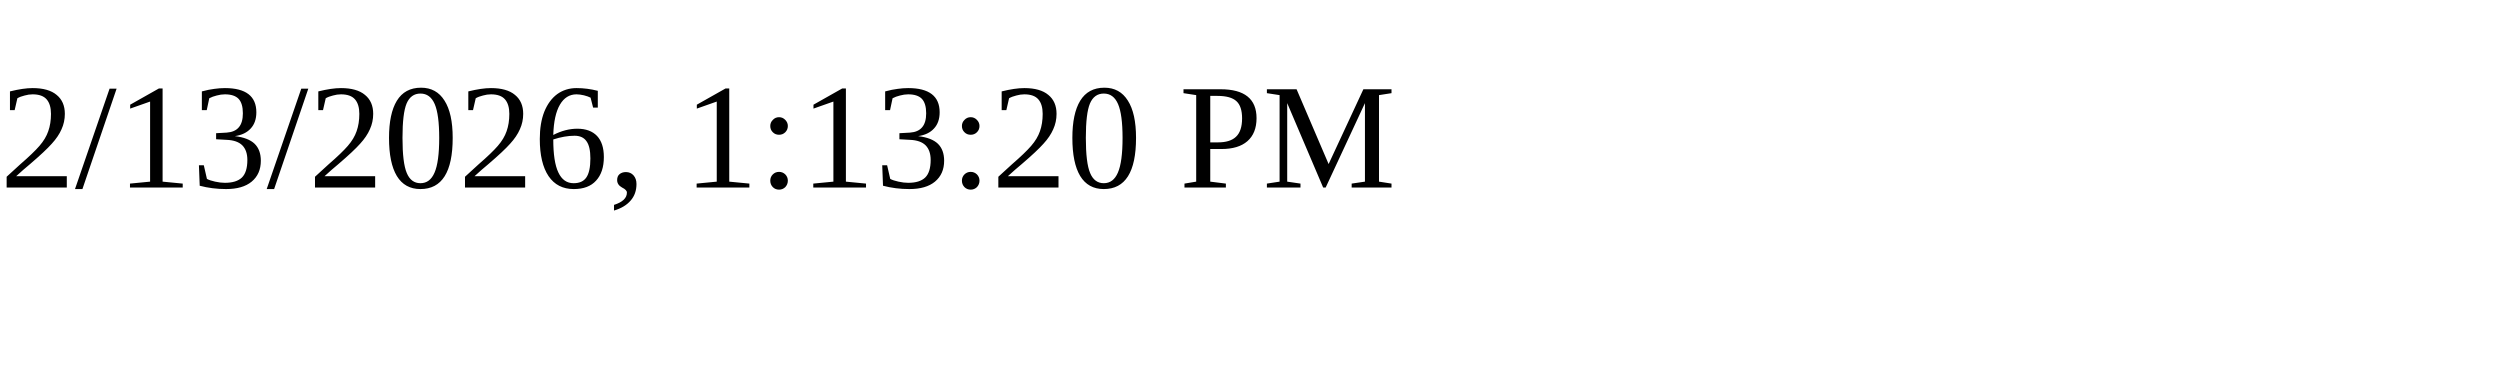
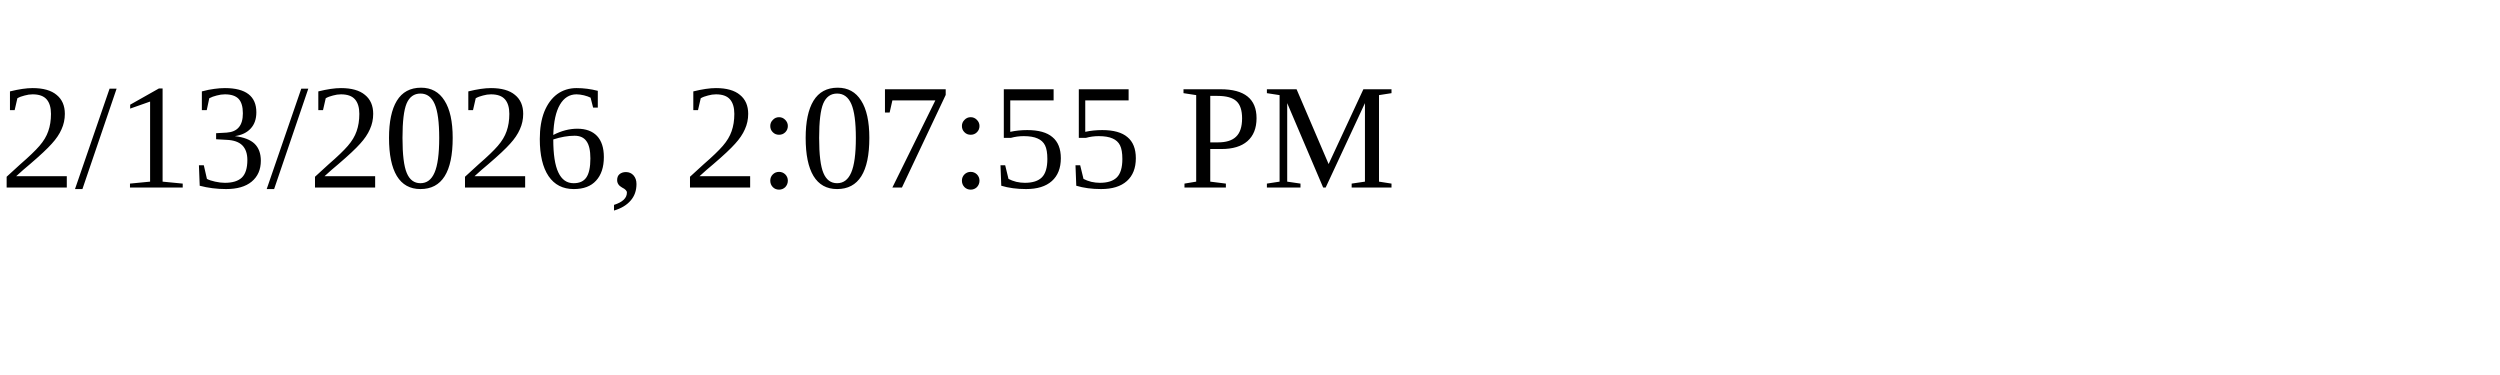
<svg xmlns="http://www.w3.org/2000/svg" height="30" width="200">
-   <text x="0" y="15">2/13/2026, 1:13:20 PM</text>
+   <text x="0" y="15">2/13/2026, 2:07:55 PM</text>
</svg>
